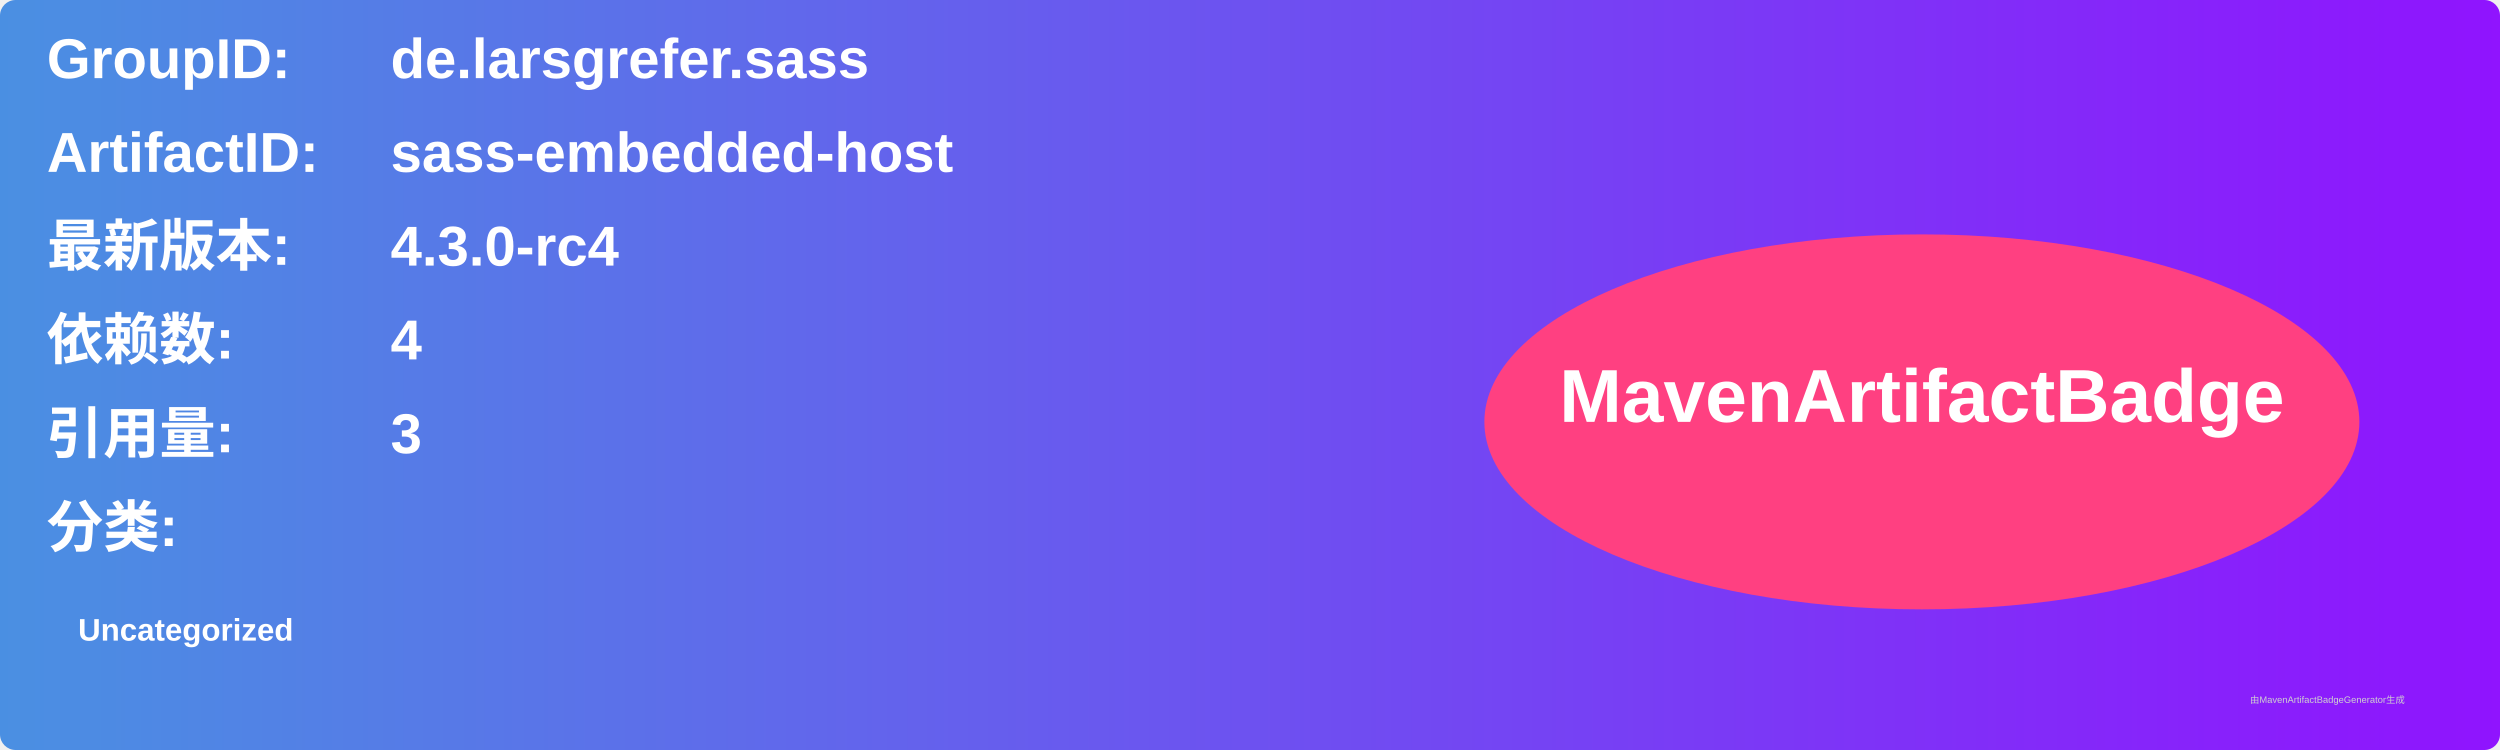
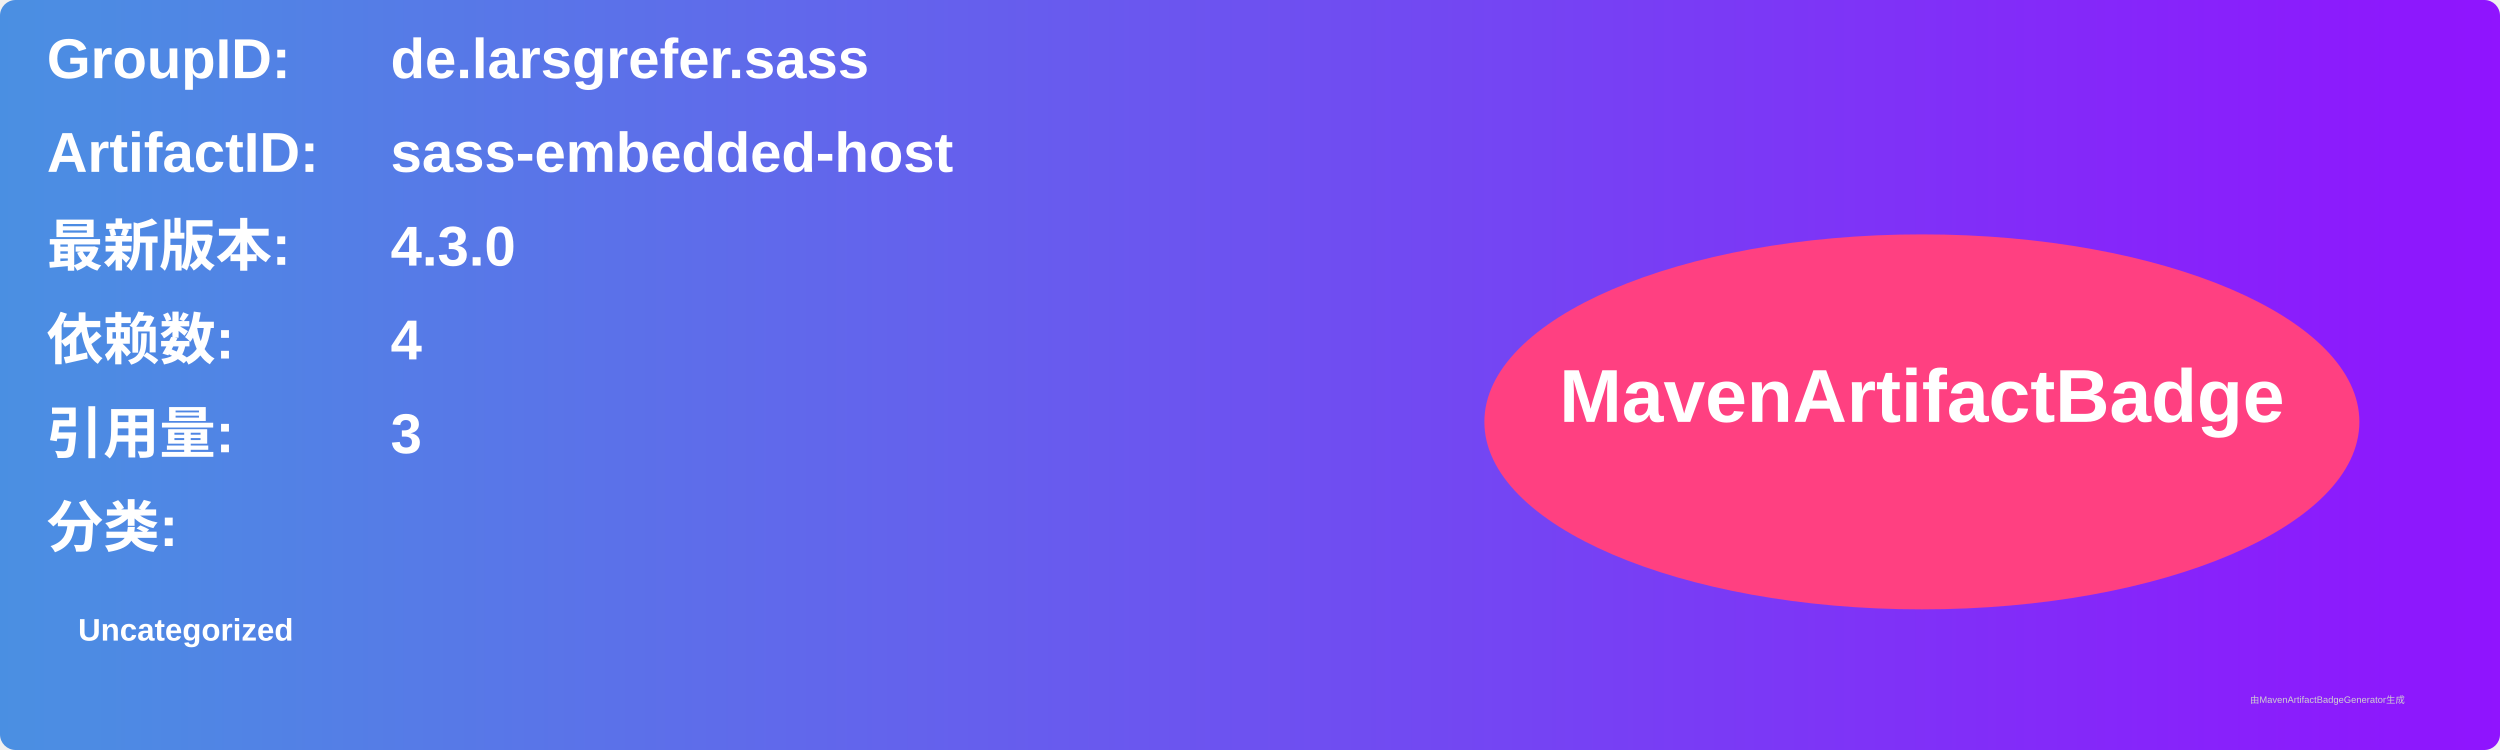
<svg xmlns="http://www.w3.org/2000/svg" width="800" height="240" viewBox="0 0 800 240">
  <linearGradient id="grad" x1="0%" y1="0%" x2="100%" y2="0%">
    <stop offset="0%" stop-color="#4a90e2" />
    <stop offset="100%" stop-color="#9013fe" />
  </linearGradient>
  <rect width="100%" height="100%" rx="5" ry="5" fill="url(#grad)" />
  <g transform="translate(15, 15)">
    <text x="0" y="10" font-family="Arial" font-size="18" fill="white" font-weight="bold" width="260">GroupID:</text>
    <text x="110" y="10" font-family="Arial" font-size="18" fill="white" font-weight="bold" width="460">de.larsgrefer.sass</text>
    <text x="0" y="40" font-family="Arial" font-size="18" fill="white" font-weight="bold" width="260">ArtifactID:</text>
    <text x="110" y="40" font-family="Arial" font-size="18" fill="white" font-weight="bold" width="460">sass-embedded-host</text>
    <text x="0" y="70" font-family="Arial" font-size="18" fill="white" font-weight="bold">最新版本:</text>
    <text x="110" y="70" font-family="Arial" font-size="18" fill="white" font-weight="bold">
-       <tspan font-weight="bold">4.3.0-rc4</tspan>
+       <tspan font-weight="bold">4.3.0</tspan>
    </text>
    <text x="0" y="100" font-family="Arial" font-size="18" fill="white" font-weight="bold">依赖数: </text>
    <text x="110" y="100" font-family="Arial" font-size="18" fill="white">
      <tspan font-weight="bold">4</tspan>
    </text>
    <text x="0" y="130" font-family="Arial" font-size="18" fill="white" font-weight="bold">引用量: </text>
    <text x="110" y="130" font-family="Arial" font-size="18" fill="white">
      <tspan font-weight="bold">3</tspan>
    </text>
    <text x="0" y="160" font-family="Arial" font-size="18" fill="white" font-weight="bold">分类:</text>
    <text x="10" y="190" font-family="Arial" font-size="10" fill="white">
      <tspan font-weight="bold">Uncategorized</tspan>
    </text>
    <ellipse cx="600" cy="120" rx="140" ry="60" fill="#ff4081" />
    <text x="600" y="120" text-anchor="middle" font-family="Arial" font-size="24" fill="white" font-weight="bold">MavenArtifactBadge</text>
  </g>
  <text x="720" y="225" font-family="Arial" font-size="3" fill="#d0d0d0">由MavenArtifactBadgeGenerator生成</text>
</svg>
